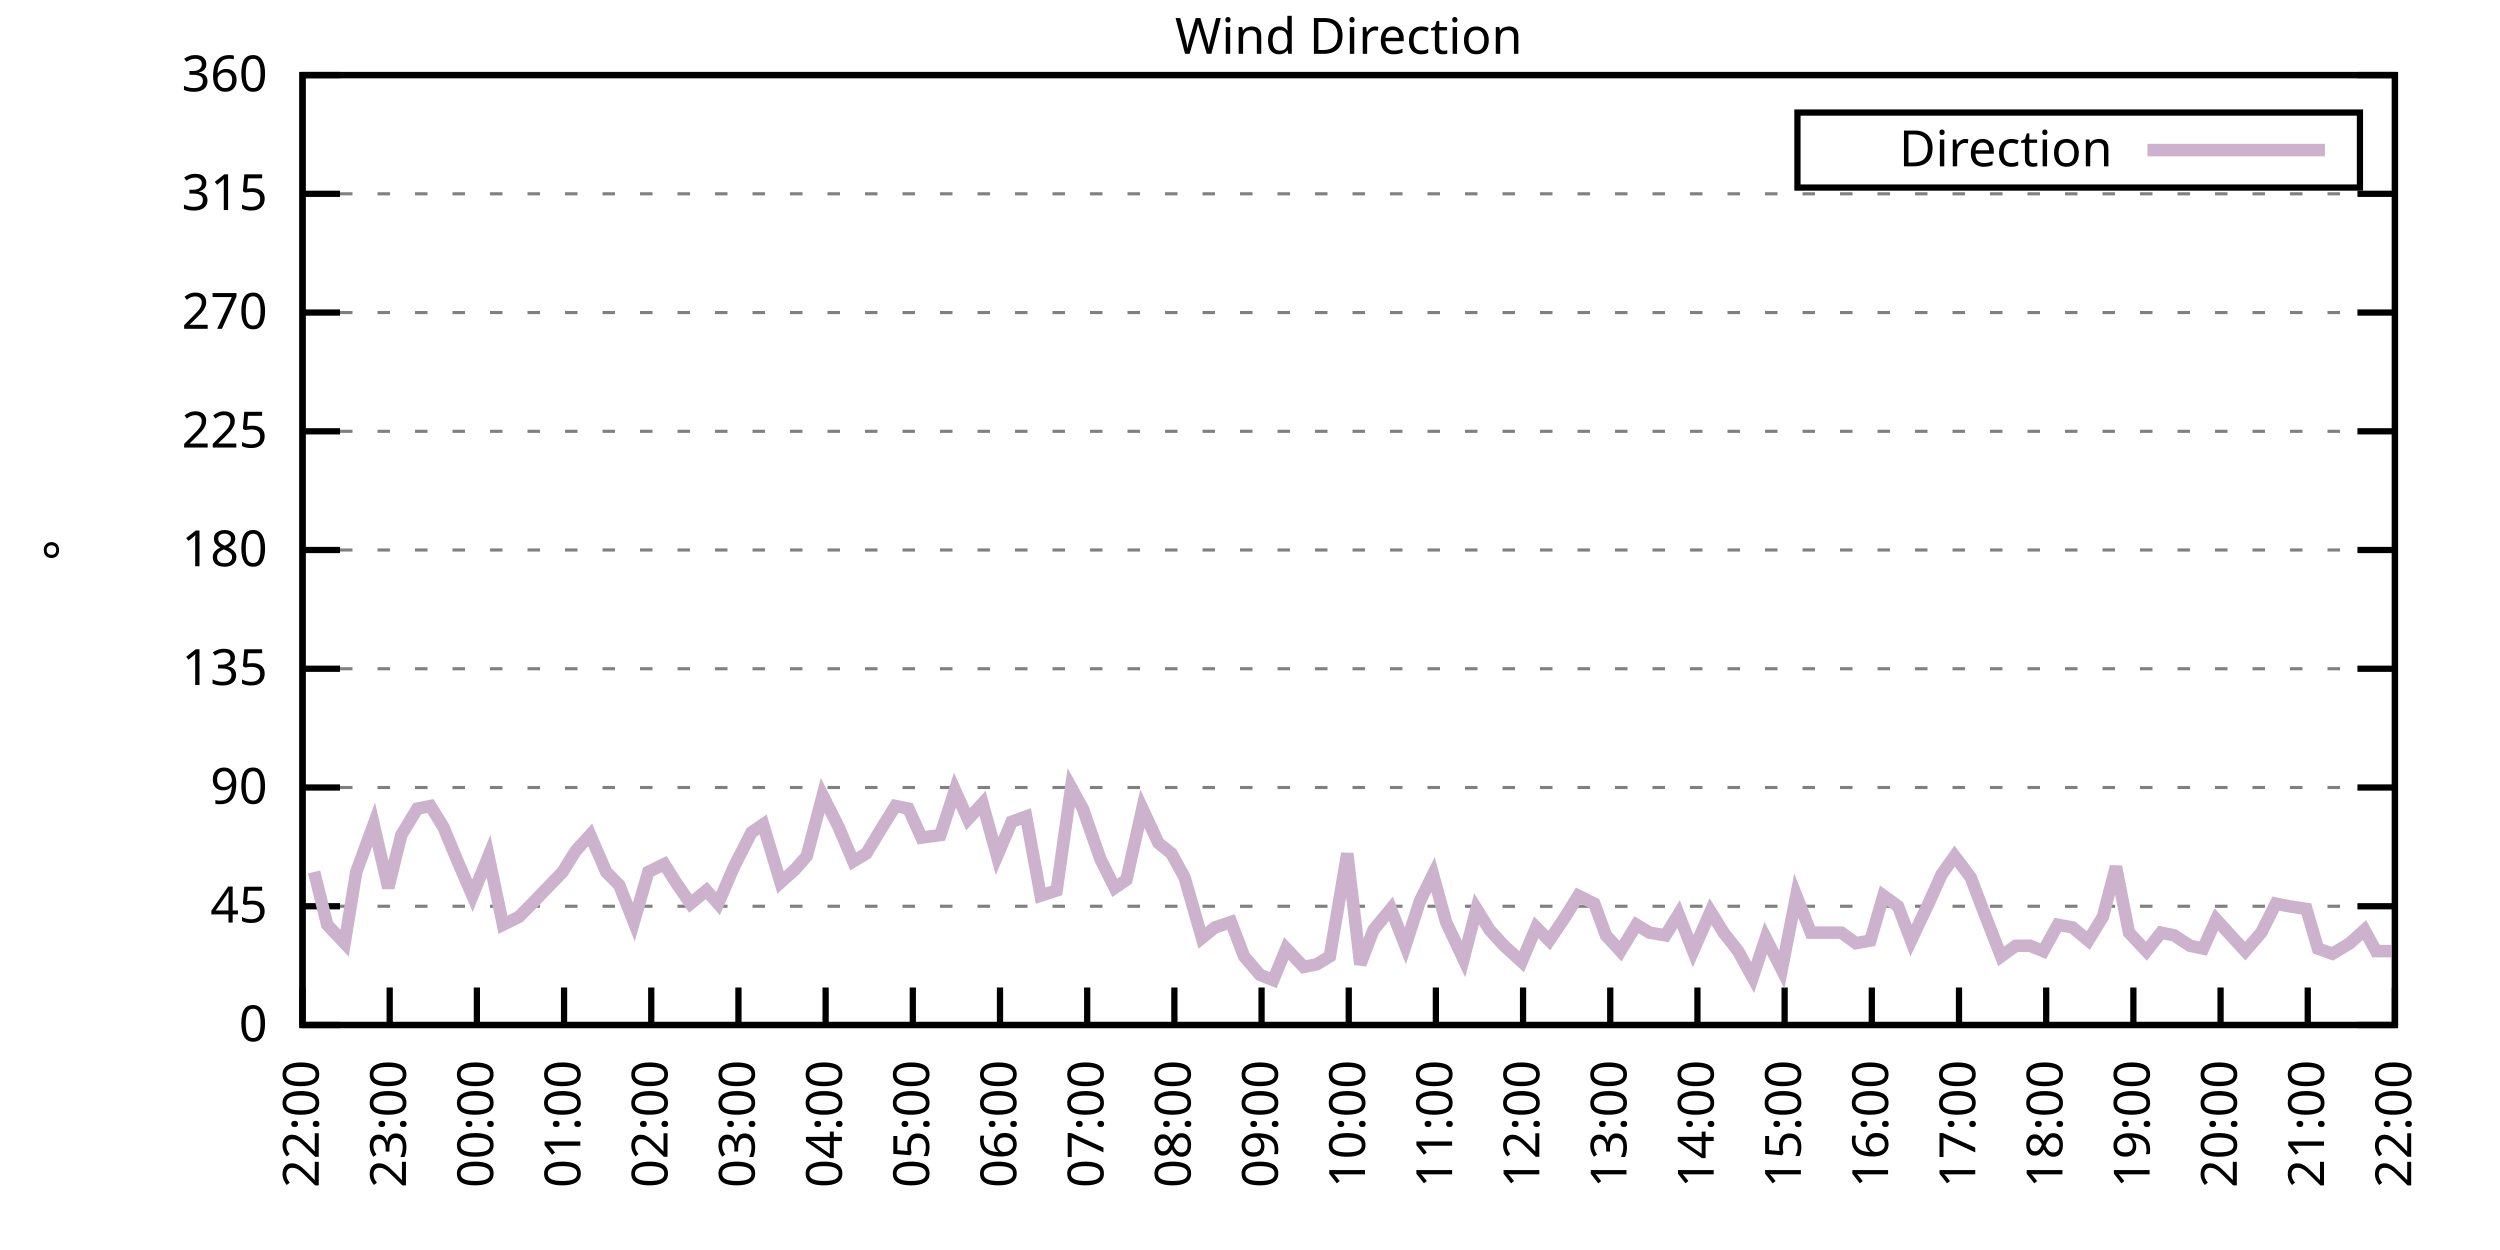
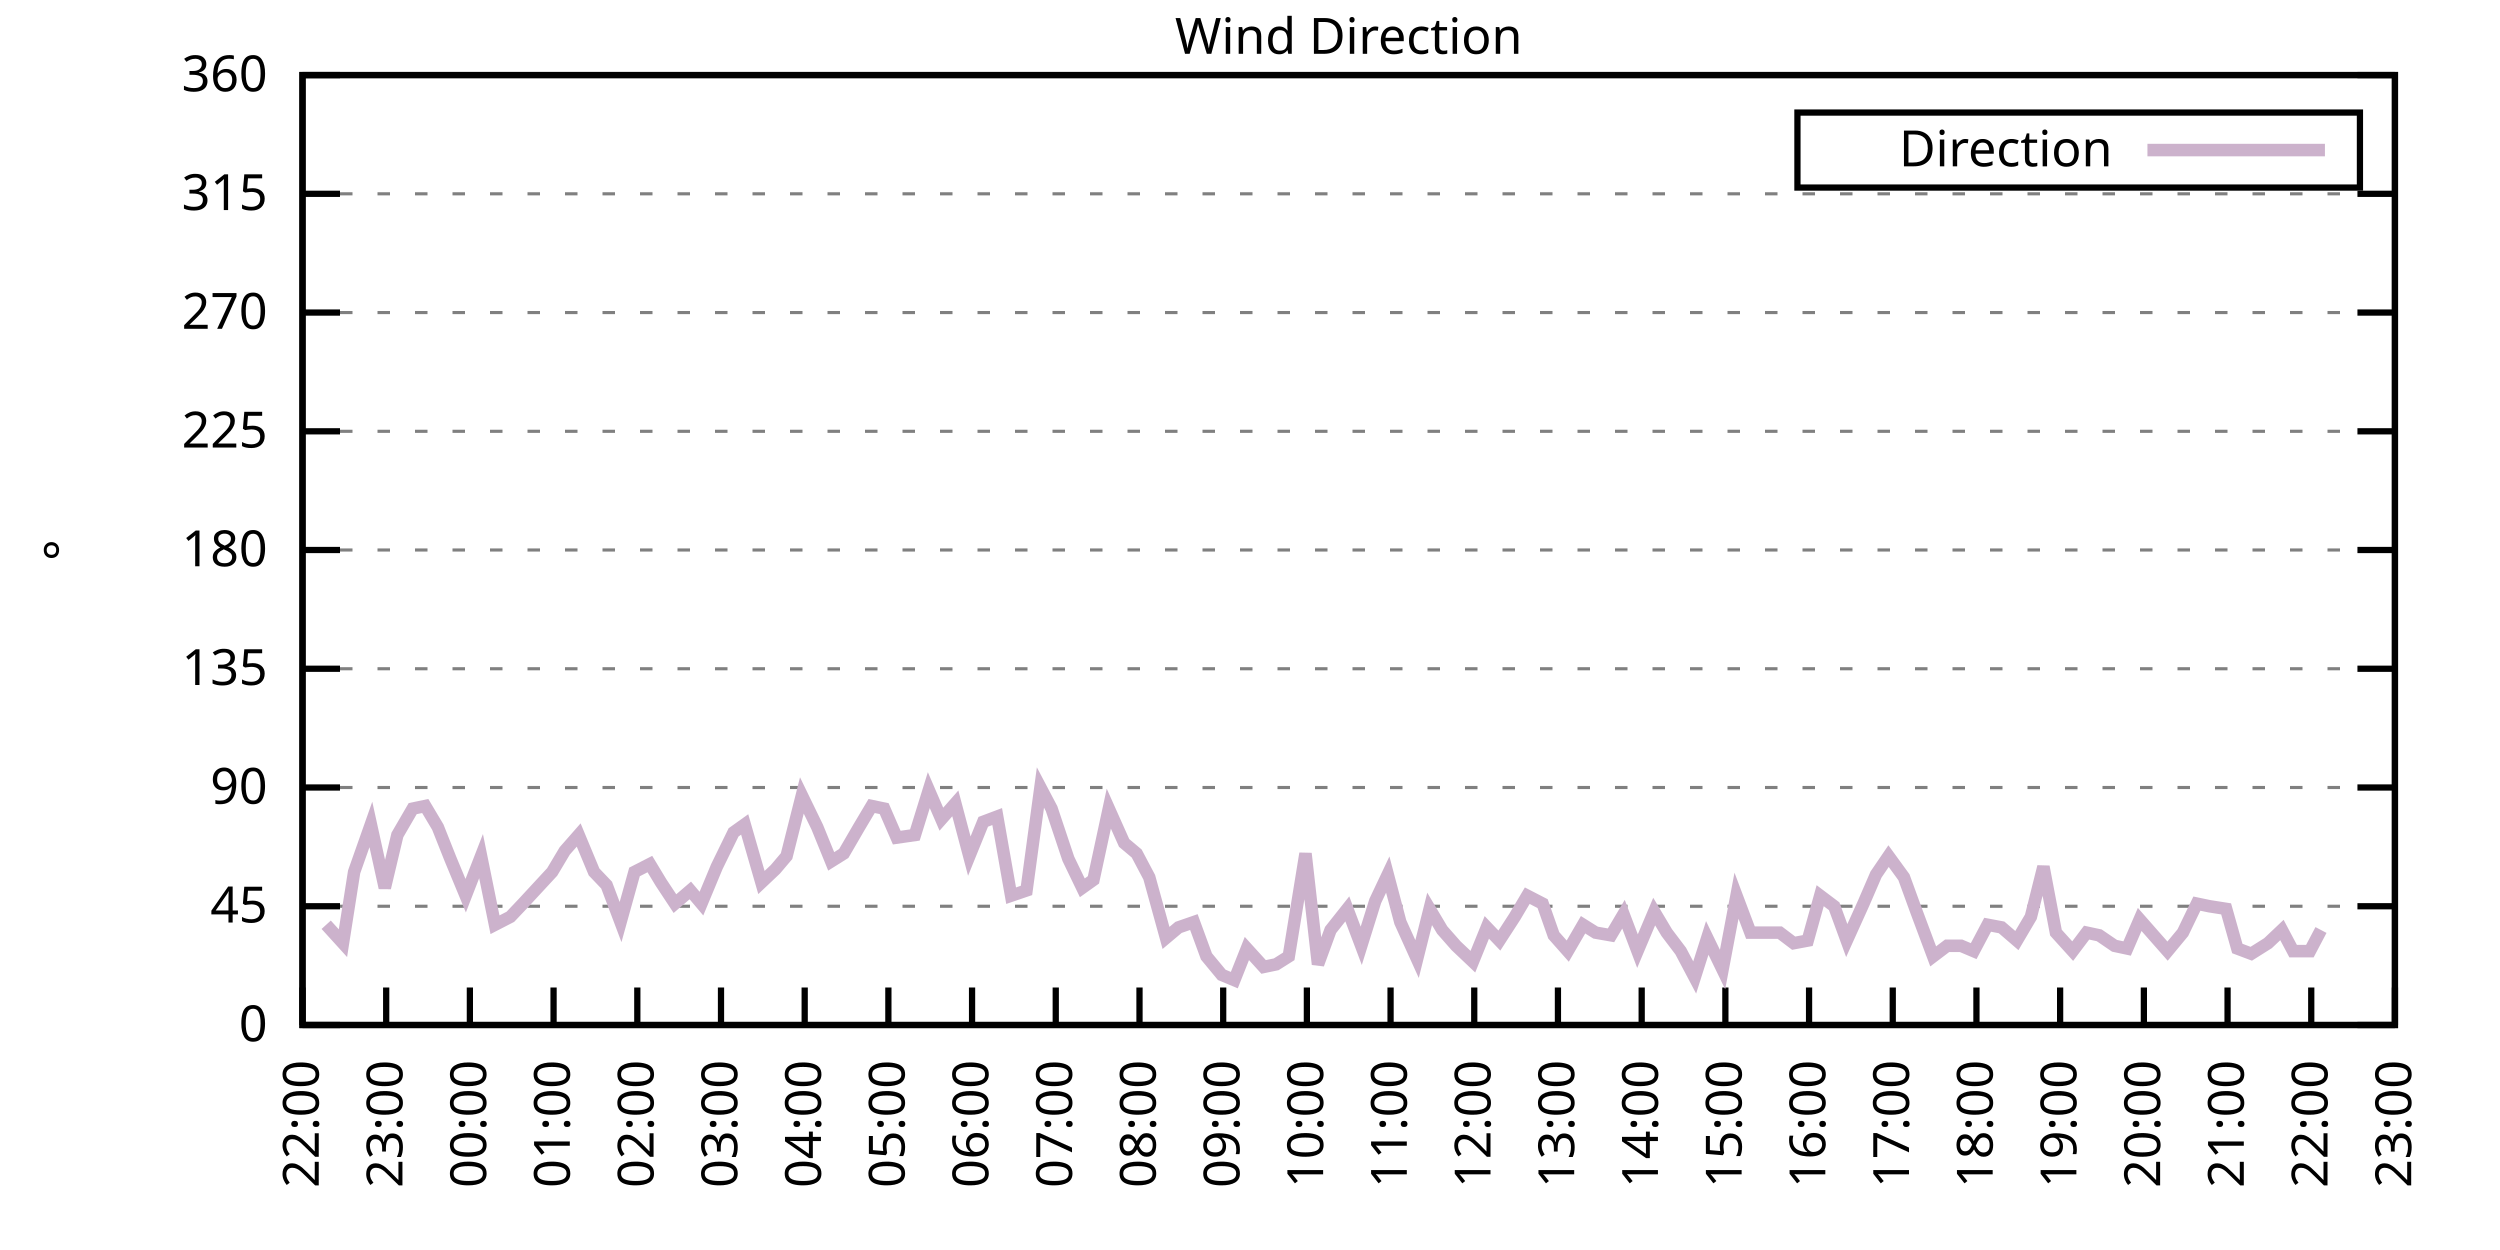
<svg xmlns="http://www.w3.org/2000/svg" xmlns:xlink="http://www.w3.org/1999/xlink" width="400" height="200" viewBox="0 0 400 200">
  <g id="gnuplot_canvas">
    <rect x="0" y="0" width="400" height="200" fill="none" />
    <defs>
      <circle id="gpDot" r="0.5" stroke-width="0.5" stroke="currentColor" />
      <path id="gpPt0" stroke-width="0.333" stroke="currentColor" d="M-1,0 h2 M0,-1 v2" />
      <path id="gpPt1" stroke-width="0.333" stroke="currentColor" d="M-1,-1 L1,1 M1,-1 L-1,1" />
      <path id="gpPt2" stroke-width="0.333" stroke="currentColor" d="M-1,0 L1,0 M0,-1 L0,1 M-1,-1 L1,1 M-1,1 L1,-1" />
      <rect id="gpPt3" stroke-width="0.333" stroke="currentColor" x="-1" y="-1" width="2" height="2" />
      <rect id="gpPt4" stroke-width="0.333" stroke="currentColor" fill="currentColor" x="-1" y="-1" width="2" height="2" />
      <circle id="gpPt5" stroke-width="0.333" stroke="currentColor" cx="0" cy="0" r="1" />
      <use xlink:href="#gpPt5" id="gpPt6" fill="currentColor" stroke="none" />
      <path id="gpPt7" stroke-width="0.333" stroke="currentColor" d="M0,-1.33 L-1.33,0.67 L1.33,0.67 z" />
      <use xlink:href="#gpPt7" id="gpPt8" fill="currentColor" stroke="none" />
      <use xlink:href="#gpPt7" id="gpPt9" stroke="currentColor" transform="rotate(180)" />
      <use xlink:href="#gpPt9" id="gpPt10" fill="currentColor" stroke="none" />
      <use xlink:href="#gpPt3" id="gpPt11" stroke="currentColor" transform="rotate(45)" />
      <use xlink:href="#gpPt11" id="gpPt12" fill="currentColor" stroke="none" />
      <path id="gpPt13" stroke-width="0.333" stroke="currentColor" d="M0,1.330 L1.265,0.411 L0.782,-1.067 L-0.782,-1.076 L-1.265,0.411 z" />
      <use xlink:href="#gpPt13" id="gpPt14" fill="currentColor" stroke="none" />
      <filter id="textbox" filterUnits="objectBoundingBox" x="0" y="0" height="1" width="1">
        <feFlood flood-color="white" flood-opacity="1" result="bgnd" />
        <feComposite in="SourceGraphic" in2="bgnd" operator="atop" />
      </filter>
      <filter id="greybox" filterUnits="objectBoundingBox" x="0" y="0" height="1" width="1">
        <feFlood flood-color="lightgrey" flood-opacity="1" result="grey" />
        <feComposite in="SourceGraphic" in2="grey" operator="atop" />
      </filter>
    </defs>
    <g fill="none" color="white" stroke="currentColor" stroke-width="1.00" stroke-linecap="butt" stroke-linejoin="miter">
</g>
    <g fill="none" color="black" stroke="currentColor" stroke-width="1.00" stroke-linecap="butt" stroke-linejoin="miter">
      <g stroke="none" shape-rendering="crispEdges">
        <polygon fill="rgb(255, 255, 255)" points="48.40,164.00 383.18,164.00 383.18,12.02 48.40,12.02 " />
      </g>
    </g>
    <g fill="none" color="black" stroke="currentColor" stroke-width="1.00" stroke-linecap="butt" stroke-linejoin="miter">
</g>
    <g fill="none" color="black" stroke="black" stroke-width="0.50" stroke-linecap="butt" stroke-linejoin="miter">
</g>
    <g fill="none" color="gray" stroke="currentColor" stroke-width="0.50" stroke-linecap="butt" stroke-linejoin="miter">
      <path stroke="gray" stroke-dasharray="2,4" class="gridline" d="M48.40,164.00 L383.19,164.00  " />
    </g>
    <g fill="none" color="gray" stroke="gray" stroke-width="1.00" stroke-linecap="butt" stroke-linejoin="miter">
</g>
    <g fill="none" color="black" stroke="currentColor" stroke-width="1.00" stroke-linecap="butt" stroke-linejoin="miter">
      <path stroke="black" d="M48.40,164.00 L54.40,164.00 M383.19,164.00 L377.19,164.00  " />
      <g transform="translate(42.80,166.60)" stroke="none" fill="black" font-family="Sans" font-size="8.00" text-anchor="end">
        <text>
          <tspan font-family="Sans"> 0</tspan>
        </text>
      </g>
    </g>
    <g fill="none" color="black" stroke="currentColor" stroke-width="1.00" stroke-linecap="butt" stroke-linejoin="miter">
</g>
    <g fill="none" color="black" stroke="black" stroke-width="0.50" stroke-linecap="butt" stroke-linejoin="miter">
</g>
    <g fill="none" color="gray" stroke="currentColor" stroke-width="0.50" stroke-linecap="butt" stroke-linejoin="miter">
      <path stroke="gray" stroke-dasharray="2,4" class="gridline" d="M48.40,145.00 L383.19,145.00  " />
    </g>
    <g fill="none" color="gray" stroke="gray" stroke-width="1.00" stroke-linecap="butt" stroke-linejoin="miter">
</g>
    <g fill="none" color="black" stroke="currentColor" stroke-width="1.00" stroke-linecap="butt" stroke-linejoin="miter">
      <path stroke="black" d="M48.40,145.00 L54.40,145.00 M383.19,145.00 L377.19,145.00  " />
      <g transform="translate(42.80,147.60)" stroke="none" fill="black" font-family="Sans" font-size="8.00" text-anchor="end">
        <text>
          <tspan font-family="Sans"> 45</tspan>
        </text>
      </g>
    </g>
    <g fill="none" color="black" stroke="currentColor" stroke-width="1.00" stroke-linecap="butt" stroke-linejoin="miter">
</g>
    <g fill="none" color="black" stroke="black" stroke-width="0.50" stroke-linecap="butt" stroke-linejoin="miter">
</g>
    <g fill="none" color="gray" stroke="currentColor" stroke-width="0.50" stroke-linecap="butt" stroke-linejoin="miter">
      <path stroke="gray" stroke-dasharray="2,4" class="gridline" d="M48.40,126.00 L383.19,126.00  " />
    </g>
    <g fill="none" color="gray" stroke="gray" stroke-width="1.00" stroke-linecap="butt" stroke-linejoin="miter">
</g>
    <g fill="none" color="black" stroke="currentColor" stroke-width="1.00" stroke-linecap="butt" stroke-linejoin="miter">
      <path stroke="black" d="M48.40,126.00 L54.40,126.00 M383.19,126.00 L377.19,126.00  " />
      <g transform="translate(42.80,128.60)" stroke="none" fill="black" font-family="Sans" font-size="8.00" text-anchor="end">
        <text>
          <tspan font-family="Sans"> 90</tspan>
        </text>
      </g>
    </g>
    <g fill="none" color="black" stroke="currentColor" stroke-width="1.00" stroke-linecap="butt" stroke-linejoin="miter">
</g>
    <g fill="none" color="black" stroke="black" stroke-width="0.50" stroke-linecap="butt" stroke-linejoin="miter">
</g>
    <g fill="none" color="gray" stroke="currentColor" stroke-width="0.50" stroke-linecap="butt" stroke-linejoin="miter">
      <path stroke="gray" stroke-dasharray="2,4" class="gridline" d="M48.40,107.00 L383.19,107.00  " />
    </g>
    <g fill="none" color="gray" stroke="gray" stroke-width="1.00" stroke-linecap="butt" stroke-linejoin="miter">
</g>
    <g fill="none" color="black" stroke="currentColor" stroke-width="1.00" stroke-linecap="butt" stroke-linejoin="miter">
      <path stroke="black" d="M48.40,107.00 L54.40,107.00 M383.19,107.00 L377.19,107.00  " />
      <g transform="translate(42.80,109.60)" stroke="none" fill="black" font-family="Sans" font-size="8.00" text-anchor="end">
        <text>
          <tspan font-family="Sans"> 135</tspan>
        </text>
      </g>
    </g>
    <g fill="none" color="black" stroke="currentColor" stroke-width="1.00" stroke-linecap="butt" stroke-linejoin="miter">
</g>
    <g fill="none" color="black" stroke="black" stroke-width="0.50" stroke-linecap="butt" stroke-linejoin="miter">
</g>
    <g fill="none" color="gray" stroke="currentColor" stroke-width="0.50" stroke-linecap="butt" stroke-linejoin="miter">
      <path stroke="gray" stroke-dasharray="2,4" class="gridline" d="M48.40,88.00 L383.19,88.00  " />
    </g>
    <g fill="none" color="gray" stroke="gray" stroke-width="1.00" stroke-linecap="butt" stroke-linejoin="miter">
</g>
    <g fill="none" color="black" stroke="currentColor" stroke-width="1.00" stroke-linecap="butt" stroke-linejoin="miter">
      <path stroke="black" d="M48.40,88.00 L54.40,88.00 M383.19,88.00 L377.19,88.00  " />
      <g transform="translate(42.80,90.60)" stroke="none" fill="black" font-family="Sans" font-size="8.00" text-anchor="end">
        <text>
          <tspan font-family="Sans"> 180</tspan>
        </text>
      </g>
    </g>
    <g fill="none" color="black" stroke="currentColor" stroke-width="1.00" stroke-linecap="butt" stroke-linejoin="miter">
</g>
    <g fill="none" color="black" stroke="black" stroke-width="0.50" stroke-linecap="butt" stroke-linejoin="miter">
</g>
    <g fill="none" color="gray" stroke="currentColor" stroke-width="0.50" stroke-linecap="butt" stroke-linejoin="miter">
      <path stroke="gray" stroke-dasharray="2,4" class="gridline" d="M48.40,69.01 L383.19,69.01  " />
    </g>
    <g fill="none" color="gray" stroke="gray" stroke-width="1.00" stroke-linecap="butt" stroke-linejoin="miter">
</g>
    <g fill="none" color="black" stroke="currentColor" stroke-width="1.00" stroke-linecap="butt" stroke-linejoin="miter">
      <path stroke="black" d="M48.40,69.01 L54.40,69.01 M383.19,69.01 L377.19,69.01  " />
      <g transform="translate(42.80,71.61)" stroke="none" fill="black" font-family="Sans" font-size="8.00" text-anchor="end">
        <text>
          <tspan font-family="Sans"> 225</tspan>
        </text>
      </g>
    </g>
    <g fill="none" color="black" stroke="currentColor" stroke-width="1.00" stroke-linecap="butt" stroke-linejoin="miter">
</g>
    <g fill="none" color="black" stroke="black" stroke-width="0.50" stroke-linecap="butt" stroke-linejoin="miter">
</g>
    <g fill="none" color="gray" stroke="currentColor" stroke-width="0.50" stroke-linecap="butt" stroke-linejoin="miter">
      <path stroke="gray" stroke-dasharray="2,4" class="gridline" d="M48.40,50.01 L383.19,50.01  " />
    </g>
    <g fill="none" color="gray" stroke="gray" stroke-width="1.00" stroke-linecap="butt" stroke-linejoin="miter">
</g>
    <g fill="none" color="black" stroke="currentColor" stroke-width="1.00" stroke-linecap="butt" stroke-linejoin="miter">
      <path stroke="black" d="M48.40,50.01 L54.40,50.01 M383.19,50.01 L377.19,50.01  " />
      <g transform="translate(42.80,52.61)" stroke="none" fill="black" font-family="Sans" font-size="8.00" text-anchor="end">
        <text>
          <tspan font-family="Sans"> 270</tspan>
        </text>
      </g>
    </g>
    <g fill="none" color="black" stroke="currentColor" stroke-width="1.00" stroke-linecap="butt" stroke-linejoin="miter">
</g>
    <g fill="none" color="black" stroke="black" stroke-width="0.50" stroke-linecap="butt" stroke-linejoin="miter">
</g>
    <g fill="none" color="gray" stroke="currentColor" stroke-width="0.50" stroke-linecap="butt" stroke-linejoin="miter">
      <path stroke="gray" stroke-dasharray="2,4" class="gridline" d="M48.40,31.01 L383.19,31.01  " />
    </g>
    <g fill="none" color="gray" stroke="gray" stroke-width="1.00" stroke-linecap="butt" stroke-linejoin="miter">
</g>
    <g fill="none" color="black" stroke="currentColor" stroke-width="1.00" stroke-linecap="butt" stroke-linejoin="miter">
      <path stroke="black" d="M48.40,31.01 L54.40,31.01 M383.19,31.01 L377.19,31.01  " />
      <g transform="translate(42.80,33.61)" stroke="none" fill="black" font-family="Sans" font-size="8.00" text-anchor="end">
        <text>
          <tspan font-family="Sans"> 315</tspan>
        </text>
      </g>
    </g>
    <g fill="none" color="black" stroke="currentColor" stroke-width="1.00" stroke-linecap="butt" stroke-linejoin="miter">
</g>
    <g fill="none" color="black" stroke="black" stroke-width="0.50" stroke-linecap="butt" stroke-linejoin="miter">
</g>
    <g fill="none" color="gray" stroke="currentColor" stroke-width="0.50" stroke-linecap="butt" stroke-linejoin="miter">
      <path stroke="gray" stroke-dasharray="2,4" class="gridline" d="M48.40,12.01 L383.19,12.01  " />
    </g>
    <g fill="none" color="gray" stroke="gray" stroke-width="1.00" stroke-linecap="butt" stroke-linejoin="miter">
</g>
    <g fill="none" color="black" stroke="currentColor" stroke-width="1.00" stroke-linecap="butt" stroke-linejoin="miter">
      <path stroke="black" d="M48.40,12.01 L54.40,12.01 M383.19,12.01 L377.19,12.01  " />
      <g transform="translate(42.80,14.61)" stroke="none" fill="black" font-family="Sans" font-size="8.00" text-anchor="end">
        <text>
          <tspan font-family="Sans"> 360</tspan>
        </text>
      </g>
    </g>
    <g fill="none" color="black" stroke="currentColor" stroke-width="1.00" stroke-linecap="butt" stroke-linejoin="miter">
      <path stroke="black" d="M48.40,164.00 L48.40,158.00  " />
      <g transform="translate(51.00,169.60) rotate(270.00)" stroke="none" fill="black" font-family="Sans" font-size="8.00" text-anchor="end">
        <text>
          <tspan font-family="Sans">22:00</tspan>
        </text>
      </g>
    </g>
    <g fill="none" color="black" stroke="currentColor" stroke-width="1.00" stroke-linecap="butt" stroke-linejoin="miter">
-       <path stroke="black" d="M62.35,164.00 L62.35,158.00  " />
-       <g transform="translate(64.95,169.60) rotate(270.00)" stroke="none" fill="black" font-family="Sans" font-size="8.00" text-anchor="end">
+       <path stroke="black" d="M61.79,164.00 L61.79,158.00  " />
+       <g transform="translate(64.39,169.60) rotate(270.00)" stroke="none" fill="black" font-family="Sans" font-size="8.00" text-anchor="end">
        <text>
          <tspan font-family="Sans">23:00</tspan>
        </text>
      </g>
    </g>
    <g fill="none" color="black" stroke="currentColor" stroke-width="1.00" stroke-linecap="butt" stroke-linejoin="miter">
-       <path stroke="black" d="M76.30,164.00 L76.30,158.00  " />
-       <g transform="translate(78.90,169.60) rotate(270.00)" stroke="none" fill="black" font-family="Sans" font-size="8.00" text-anchor="end">
+       <path stroke="black" d="M75.18,164.00 L75.18,158.00  " />
+       <g transform="translate(77.78,169.60) rotate(270.00)" stroke="none" fill="black" font-family="Sans" font-size="8.00" text-anchor="end">
        <text>
          <tspan font-family="Sans">00:00</tspan>
        </text>
      </g>
    </g>
    <g fill="none" color="black" stroke="currentColor" stroke-width="1.00" stroke-linecap="butt" stroke-linejoin="miter">
-       <path stroke="black" d="M90.25,164.00 L90.25,158.00  " />
-       <g transform="translate(92.85,169.60) rotate(270.00)" stroke="none" fill="black" font-family="Sans" font-size="8.00" text-anchor="end">
+       <path stroke="black" d="M88.57,164.00 L88.57,158.00  " />
+       <g transform="translate(91.17,169.60) rotate(270.00)" stroke="none" fill="black" font-family="Sans" font-size="8.00" text-anchor="end">
        <text>
          <tspan font-family="Sans">01:00</tspan>
        </text>
      </g>
    </g>
    <g fill="none" color="black" stroke="currentColor" stroke-width="1.00" stroke-linecap="butt" stroke-linejoin="miter">
-       <path stroke="black" d="M104.20,164.00 L104.20,158.00  " />
-       <g transform="translate(106.80,169.60) rotate(270.00)" stroke="none" fill="black" font-family="Sans" font-size="8.00" text-anchor="end">
+       <path stroke="black" d="M101.97,164.00 L101.97,158.00  " />
+       <g transform="translate(104.57,169.60) rotate(270.00)" stroke="none" fill="black" font-family="Sans" font-size="8.00" text-anchor="end">
        <text>
          <tspan font-family="Sans">02:00</tspan>
        </text>
      </g>
    </g>
    <g fill="none" color="black" stroke="currentColor" stroke-width="1.00" stroke-linecap="butt" stroke-linejoin="miter">
-       <path stroke="black" d="M118.15,164.00 L118.15,158.00  " />
-       <g transform="translate(120.75,169.60) rotate(270.00)" stroke="none" fill="black" font-family="Sans" font-size="8.00" text-anchor="end">
+       <path stroke="black" d="M115.36,164.00 L115.36,158.00  " />
+       <g transform="translate(117.96,169.60) rotate(270.00)" stroke="none" fill="black" font-family="Sans" font-size="8.00" text-anchor="end">
        <text>
          <tspan font-family="Sans">03:00</tspan>
        </text>
      </g>
    </g>
    <g fill="none" color="black" stroke="currentColor" stroke-width="1.00" stroke-linecap="butt" stroke-linejoin="miter">
-       <path stroke="black" d="M132.10,164.00 L132.10,158.00  " />
-       <g transform="translate(134.70,169.60) rotate(270.00)" stroke="none" fill="black" font-family="Sans" font-size="8.00" text-anchor="end">
+       <path stroke="black" d="M128.75,164.00 L128.75,158.00  " />
+       <g transform="translate(131.35,169.60) rotate(270.00)" stroke="none" fill="black" font-family="Sans" font-size="8.00" text-anchor="end">
        <text>
          <tspan font-family="Sans">04:00</tspan>
        </text>
      </g>
    </g>
    <g fill="none" color="black" stroke="currentColor" stroke-width="1.00" stroke-linecap="butt" stroke-linejoin="miter">
-       <path stroke="black" d="M146.05,164.00 L146.05,158.00  " />
-       <g transform="translate(148.65,169.60) rotate(270.00)" stroke="none" fill="black" font-family="Sans" font-size="8.00" text-anchor="end">
+       <path stroke="black" d="M142.14,164.00 L142.14,158.00  " />
+       <g transform="translate(144.74,169.60) rotate(270.00)" stroke="none" fill="black" font-family="Sans" font-size="8.00" text-anchor="end">
        <text>
          <tspan font-family="Sans">05:00</tspan>
        </text>
      </g>
    </g>
    <g fill="none" color="black" stroke="currentColor" stroke-width="1.00" stroke-linecap="butt" stroke-linejoin="miter">
-       <path stroke="black" d="M160.00,164.00 L160.00,158.00  " />
-       <g transform="translate(162.60,169.60) rotate(270.00)" stroke="none" fill="black" font-family="Sans" font-size="8.00" text-anchor="end">
+       <path stroke="black" d="M155.53,164.00 L155.53,158.00  " />
+       <g transform="translate(158.13,169.60) rotate(270.00)" stroke="none" fill="black" font-family="Sans" font-size="8.00" text-anchor="end">
        <text>
          <tspan font-family="Sans">06:00</tspan>
        </text>
      </g>
    </g>
    <g fill="none" color="black" stroke="currentColor" stroke-width="1.00" stroke-linecap="butt" stroke-linejoin="miter">
-       <path stroke="black" d="M173.95,164.00 L173.95,158.00  " />
-       <g transform="translate(176.55,169.60) rotate(270.00)" stroke="none" fill="black" font-family="Sans" font-size="8.00" text-anchor="end">
+       <path stroke="black" d="M168.92,164.00 L168.92,158.00  " />
+       <g transform="translate(171.52,169.60) rotate(270.00)" stroke="none" fill="black" font-family="Sans" font-size="8.00" text-anchor="end">
        <text>
          <tspan font-family="Sans">07:00</tspan>
        </text>
      </g>
    </g>
    <g fill="none" color="black" stroke="currentColor" stroke-width="1.00" stroke-linecap="butt" stroke-linejoin="miter">
-       <path stroke="black" d="M187.90,164.00 L187.90,158.00  " />
-       <g transform="translate(190.50,169.60) rotate(270.00)" stroke="none" fill="black" font-family="Sans" font-size="8.00" text-anchor="end">
+       <path stroke="black" d="M182.32,164.00 L182.32,158.00  " />
+       <g transform="translate(184.92,169.60) rotate(270.00)" stroke="none" fill="black" font-family="Sans" font-size="8.00" text-anchor="end">
        <text>
          <tspan font-family="Sans">08:00</tspan>
        </text>
      </g>
    </g>
    <g fill="none" color="black" stroke="currentColor" stroke-width="1.00" stroke-linecap="butt" stroke-linejoin="miter">
-       <path stroke="black" d="M201.85,164.00 L201.85,158.00  " />
-       <g transform="translate(204.45,169.60) rotate(270.00)" stroke="none" fill="black" font-family="Sans" font-size="8.00" text-anchor="end">
+       <path stroke="black" d="M195.71,164.00 L195.71,158.00  " />
+       <g transform="translate(198.31,169.60) rotate(270.00)" stroke="none" fill="black" font-family="Sans" font-size="8.00" text-anchor="end">
        <text>
          <tspan font-family="Sans">09:00</tspan>
        </text>
      </g>
    </g>
    <g fill="none" color="black" stroke="currentColor" stroke-width="1.00" stroke-linecap="butt" stroke-linejoin="miter">
-       <path stroke="black" d="M215.80,164.00 L215.80,158.00  " />
-       <g transform="translate(218.40,169.60) rotate(270.00)" stroke="none" fill="black" font-family="Sans" font-size="8.00" text-anchor="end">
+       <path stroke="black" d="M209.10,164.00 L209.10,158.00  " />
+       <g transform="translate(211.70,169.60) rotate(270.00)" stroke="none" fill="black" font-family="Sans" font-size="8.00" text-anchor="end">
        <text>
          <tspan font-family="Sans">10:00</tspan>
        </text>
      </g>
    </g>
    <g fill="none" color="black" stroke="currentColor" stroke-width="1.00" stroke-linecap="butt" stroke-linejoin="miter">
-       <path stroke="black" d="M229.74,164.00 L229.74,158.00  " />
-       <g transform="translate(232.34,169.60) rotate(270.00)" stroke="none" fill="black" font-family="Sans" font-size="8.00" text-anchor="end">
+       <path stroke="black" d="M222.49,164.00 L222.49,158.00  " />
+       <g transform="translate(225.09,169.60) rotate(270.00)" stroke="none" fill="black" font-family="Sans" font-size="8.00" text-anchor="end">
        <text>
          <tspan font-family="Sans">11:00</tspan>
        </text>
      </g>
    </g>
    <g fill="none" color="black" stroke="currentColor" stroke-width="1.00" stroke-linecap="butt" stroke-linejoin="miter">
-       <path stroke="black" d="M243.69,164.00 L243.69,158.00  " />
-       <g transform="translate(246.29,169.60) rotate(270.00)" stroke="none" fill="black" font-family="Sans" font-size="8.00" text-anchor="end">
+       <path stroke="black" d="M235.88,164.00 L235.88,158.00  " />
+       <g transform="translate(238.48,169.60) rotate(270.00)" stroke="none" fill="black" font-family="Sans" font-size="8.00" text-anchor="end">
        <text>
          <tspan font-family="Sans">12:00</tspan>
        </text>
      </g>
    </g>
    <g fill="none" color="black" stroke="currentColor" stroke-width="1.00" stroke-linecap="butt" stroke-linejoin="miter">
-       <path stroke="black" d="M257.64,164.00 L257.64,158.00  " />
-       <g transform="translate(260.24,169.60) rotate(270.00)" stroke="none" fill="black" font-family="Sans" font-size="8.00" text-anchor="end">
+       <path stroke="black" d="M249.27,164.00 L249.27,158.00  " />
+       <g transform="translate(251.87,169.60) rotate(270.00)" stroke="none" fill="black" font-family="Sans" font-size="8.00" text-anchor="end">
        <text>
          <tspan font-family="Sans">13:00</tspan>
        </text>
      </g>
    </g>
    <g fill="none" color="black" stroke="currentColor" stroke-width="1.00" stroke-linecap="butt" stroke-linejoin="miter">
-       <path stroke="black" d="M271.59,164.00 L271.59,158.00  " />
-       <g transform="translate(274.19,169.60) rotate(270.00)" stroke="none" fill="black" font-family="Sans" font-size="8.00" text-anchor="end">
+       <path stroke="black" d="M262.67,164.00 L262.67,158.00  " />
+       <g transform="translate(265.27,169.60) rotate(270.00)" stroke="none" fill="black" font-family="Sans" font-size="8.00" text-anchor="end">
        <text>
          <tspan font-family="Sans">14:00</tspan>
        </text>
      </g>
    </g>
    <g fill="none" color="black" stroke="currentColor" stroke-width="1.00" stroke-linecap="butt" stroke-linejoin="miter">
-       <path stroke="black" d="M285.54,164.00 L285.54,158.00  " />
-       <g transform="translate(288.14,169.60) rotate(270.00)" stroke="none" fill="black" font-family="Sans" font-size="8.00" text-anchor="end">
+       <path stroke="black" d="M276.06,164.00 L276.06,158.00  " />
+       <g transform="translate(278.66,169.60) rotate(270.00)" stroke="none" fill="black" font-family="Sans" font-size="8.00" text-anchor="end">
        <text>
          <tspan font-family="Sans">15:00</tspan>
        </text>
      </g>
    </g>
    <g fill="none" color="black" stroke="currentColor" stroke-width="1.00" stroke-linecap="butt" stroke-linejoin="miter">
-       <path stroke="black" d="M299.49,164.00 L299.49,158.00  " />
-       <g transform="translate(302.09,169.60) rotate(270.00)" stroke="none" fill="black" font-family="Sans" font-size="8.00" text-anchor="end">
+       <path stroke="black" d="M289.45,164.00 L289.45,158.00  " />
+       <g transform="translate(292.05,169.60) rotate(270.00)" stroke="none" fill="black" font-family="Sans" font-size="8.00" text-anchor="end">
        <text>
          <tspan font-family="Sans">16:00</tspan>
        </text>
      </g>
    </g>
    <g fill="none" color="black" stroke="currentColor" stroke-width="1.00" stroke-linecap="butt" stroke-linejoin="miter">
-       <path stroke="black" d="M313.44,164.00 L313.44,158.00  " />
-       <g transform="translate(316.04,169.60) rotate(270.00)" stroke="none" fill="black" font-family="Sans" font-size="8.00" text-anchor="end">
+       <path stroke="black" d="M302.84,164.00 L302.84,158.00  " />
+       <g transform="translate(305.44,169.60) rotate(270.00)" stroke="none" fill="black" font-family="Sans" font-size="8.00" text-anchor="end">
        <text>
          <tspan font-family="Sans">17:00</tspan>
        </text>
      </g>
    </g>
    <g fill="none" color="black" stroke="currentColor" stroke-width="1.00" stroke-linecap="butt" stroke-linejoin="miter">
-       <path stroke="black" d="M327.39,164.00 L327.39,158.00  " />
-       <g transform="translate(329.99,169.60) rotate(270.00)" stroke="none" fill="black" font-family="Sans" font-size="8.00" text-anchor="end">
+       <path stroke="black" d="M316.23,164.00 L316.23,158.00  " />
+       <g transform="translate(318.83,169.60) rotate(270.00)" stroke="none" fill="black" font-family="Sans" font-size="8.00" text-anchor="end">
        <text>
          <tspan font-family="Sans">18:00</tspan>
        </text>
      </g>
    </g>
    <g fill="none" color="black" stroke="currentColor" stroke-width="1.00" stroke-linecap="butt" stroke-linejoin="miter">
-       <path stroke="black" d="M341.34,164.00 L341.34,158.00  " />
-       <g transform="translate(343.94,169.60) rotate(270.00)" stroke="none" fill="black" font-family="Sans" font-size="8.00" text-anchor="end">
+       <path stroke="black" d="M329.62,164.00 L329.62,158.00  " />
+       <g transform="translate(332.22,169.60) rotate(270.00)" stroke="none" fill="black" font-family="Sans" font-size="8.00" text-anchor="end">
        <text>
          <tspan font-family="Sans">19:00</tspan>
        </text>
      </g>
    </g>
    <g fill="none" color="black" stroke="currentColor" stroke-width="1.00" stroke-linecap="butt" stroke-linejoin="miter">
-       <path stroke="black" d="M355.29,164.00 L355.29,158.00  " />
-       <g transform="translate(357.89,169.60) rotate(270.00)" stroke="none" fill="black" font-family="Sans" font-size="8.00" text-anchor="end">
+       <path stroke="black" d="M343.02,164.00 L343.02,158.00  " />
+       <g transform="translate(345.62,169.60) rotate(270.00)" stroke="none" fill="black" font-family="Sans" font-size="8.00" text-anchor="end">
        <text>
          <tspan font-family="Sans">20:00</tspan>
        </text>
      </g>
    </g>
    <g fill="none" color="black" stroke="currentColor" stroke-width="1.00" stroke-linecap="butt" stroke-linejoin="miter">
-       <path stroke="black" d="M369.24,164.00 L369.24,158.00  " />
-       <g transform="translate(371.84,169.60) rotate(270.00)" stroke="none" fill="black" font-family="Sans" font-size="8.00" text-anchor="end">
+       <path stroke="black" d="M356.41,164.00 L356.41,158.00  " />
+       <g transform="translate(359.01,169.60) rotate(270.00)" stroke="none" fill="black" font-family="Sans" font-size="8.00" text-anchor="end">
        <text>
          <tspan font-family="Sans">21:00</tspan>
+         </text>
+       </g>
+     </g>
+     <g fill="none" color="black" stroke="currentColor" stroke-width="1.00" stroke-linecap="butt" stroke-linejoin="miter">
+       <path stroke="black" d="M369.80,164.00 L369.80,158.00  " />
+       <g transform="translate(372.40,169.60) rotate(270.00)" stroke="none" fill="black" font-family="Sans" font-size="8.00" text-anchor="end">
+         <text>
+           <tspan font-family="Sans">22:00</tspan>
        </text>
      </g>
    </g>
    <g fill="none" color="black" stroke="currentColor" stroke-width="1.00" stroke-linecap="butt" stroke-linejoin="miter">
      <path stroke="black" d="M383.19,164.00 L383.19,158.00  " />
      <g transform="translate(385.79,169.60) rotate(270.00)" stroke="none" fill="black" font-family="Sans" font-size="8.00" text-anchor="end">
        <text>
-           <tspan font-family="Sans">22:00</tspan>
+           <tspan font-family="Sans">23:00</tspan>
        </text>
      </g>
    </g>
    <g fill="none" color="black" stroke="currentColor" stroke-width="1.00" stroke-linecap="butt" stroke-linejoin="miter">
</g>
    <g fill="none" color="black" stroke="currentColor" stroke-width="1.00" stroke-linecap="butt" stroke-linejoin="miter">
      <path stroke="black" d="M48.40,12.01 L48.40,164.00 L383.19,164.00 L383.19,12.01 L48.40,12.01 Z  " />
    </g>
    <g fill="none" color="black" stroke="currentColor" stroke-width="1.00" stroke-linecap="butt" stroke-linejoin="miter">
</g>
    <g fill="none" color="black" stroke="currentColor" stroke-width="1.00" stroke-linecap="butt" stroke-linejoin="miter">
      <path stroke="black" d="M287.59,30.01 L287.59,18.01 L377.59,18.01 L377.59,30.01 L287.59,30.01 Z  " />
    </g>
    <g id="Wind_direction_plot_1">
      <g fill="none" color="white" stroke="black" stroke-width="2.00" stroke-linecap="butt" stroke-linejoin="miter">
</g>
      <g fill="none" color="black" stroke="currentColor" stroke-width="2.00" stroke-linecap="butt" stroke-linejoin="miter">
        <g transform="translate(337.99,26.61)" stroke="none" fill="black" font-family="Sans" font-size="8.00" text-anchor="end">
          <text>
            <tspan font-family="Sans">Direction</tspan>
          </text>
        </g>
      </g>
      <g fill="none" color="black" stroke="currentColor" stroke-width="2.00" stroke-linecap="butt" stroke-linejoin="miter">
-         <path stroke="rgb(204, 178, 204)" d="M343.59,24.01 L371.99,24.01 M50.26,139.51 L52.35,147.96 L55.14,150.91 L57.00,139.51 L59.79,131.91 L62.12,142.05   L64.21,133.60 L66.77,129.38 L68.86,128.96 L70.95,132.34 L73.04,137.40 L75.60,143.31 L78.16,136.98 L80.48,147.96   L83.04,146.69 L85.13,144.58 L90.02,139.51 L92.11,136.14 L94.43,133.60 L96.99,139.51 L99.08,141.62 L101.41,147.53   L103.73,139.51 L106.29,138.25 L108.15,141.20 L110.48,144.58 L113.03,142.47 L114.89,144.58 L117.45,138.67 L120.24,133.18   L122.10,131.91 L124.89,141.20 L127.22,139.09 L129.08,136.98 L131.63,127.27 L134.19,132.34 L136.51,137.82 L138.61,136.56   L141.16,132.34 L143.26,128.96 L145.35,129.38 L147.44,134.02 L150.46,133.60 L152.79,126.42 L154.88,131.07 L157.21,128.54   L159.53,136.98 L161.86,131.49 L164.18,130.65 L166.51,143.31 L169.06,142.47 L171.39,126.00 L173.25,129.38 L176.04,137.40   L178.36,142.05 L180.22,140.78 L182.78,129.38 L185.34,134.87 L187.43,136.56 L189.52,140.36 L192.31,150.07 L194.41,148.38   L196.96,147.53 L199.06,153.02 L201.61,155.98 L203.71,156.82 L205.80,151.76 L208.59,154.71 L210.68,154.29 L212.77,153.02   L215.56,136.56 L217.65,154.29 L219.75,148.80 L222.54,145.42 L224.86,151.33 L227.19,144.16 L229.28,139.93 L231.37,147.53   L234.16,153.45 L236.25,145.42 L238.35,148.80 L240.67,151.33 L243.46,153.87 L245.79,148.38 L247.88,150.49 L250.44,146.69   L252.53,143.31 L255.09,144.58 L256.95,149.65 L259.27,152.18 L261.83,147.96 L263.92,149.22 L266.48,149.65 L268.57,146.27   L270.90,152.18 L273.69,145.85 L275.78,149.22 L278.10,152.18 L280.43,156.40 L282.52,150.07 L285.08,155.13 L287.40,143.31   L289.73,149.22 L291.82,149.22 L294.61,149.22 L296.94,150.91 L299.26,150.49 L301.35,143.31 L303.68,145.00 L305.77,150.49   L308.56,144.58 L310.65,139.93 L312.74,136.98 L315.30,140.36 L317.39,145.85 L320.18,153.02 L322.51,151.33 L324.83,151.33   L326.93,152.18 L329.25,147.96 L331.58,148.38 L334.13,150.49 L336.46,146.69 L338.55,138.67 L340.64,149.22 L343.43,152.18   L345.76,149.22 L347.85,149.65 L350.41,151.33 L352.50,151.76 L354.59,147.11 L356.92,149.65 L359.24,152.18 L361.80,149.22   L364.13,144.58 L366.22,145.00 L369.01,145.42 L370.87,151.76 L373.19,152.60 L375.98,150.91 L378.31,148.80 L380.17,152.18   L382.96,152.18  " />
+         <path stroke="rgb(204, 178, 204)" d="M343.59,24.01 L371.99,24.01 M52.19,147.96 L54.87,150.91 L56.66,139.51 L59.34,131.91 L61.57,142.05 L63.58,133.60   L66.03,129.38 L68.04,128.96 L70.05,132.34 L72.06,137.40 L74.51,143.31 L76.97,136.98 L79.20,147.96 L81.66,146.69   L83.66,144.58 L88.35,139.51 L90.36,136.14 L92.59,133.60 L95.05,139.51 L97.06,141.62 L99.29,147.53 L101.52,139.51   L103.98,138.25 L105.76,141.20 L107.99,144.58 L110.45,142.47 L112.23,144.58 L114.69,138.67 L117.37,133.18 L119.15,131.91   L121.83,141.20 L124.06,139.09 L125.85,136.98 L128.30,127.27 L130.76,132.34 L132.99,137.82 L135.00,136.56 L137.45,132.34   L139.46,128.96 L141.47,129.38 L143.48,134.02 L146.38,133.60 L148.61,126.42 L150.62,131.07 L152.85,128.54 L155.09,136.98   L157.32,131.49 L159.55,130.65 L161.78,143.31 L164.24,142.47 L166.47,126.00 L168.25,129.38 L170.93,137.40 L173.17,142.05   L174.95,140.78 L177.41,129.38 L179.86,134.87 L181.87,136.56 L183.88,140.36 L186.56,150.07 L188.57,148.38 L191.02,147.53   L193.03,153.02 L195.48,155.98 L197.49,156.82 L199.50,151.76 L202.18,154.71 L204.19,154.29 L206.20,153.02 L208.88,136.56   L210.88,154.29 L212.89,148.80 L215.57,145.42 L217.80,151.33 L220.04,144.16 L222.04,139.93 L224.05,147.53 L226.73,153.45   L228.74,145.42 L230.75,148.80 L232.98,151.33 L235.66,153.87 L237.89,148.38 L239.90,150.49 L242.36,146.69 L244.36,143.31   L246.82,144.58 L248.60,149.65 L250.84,152.18 L253.29,147.96 L255.30,149.22 L257.76,149.65 L259.76,146.27 L262.00,152.18   L264.67,145.85 L266.68,149.22 L268.92,152.18 L271.15,156.40 L273.16,150.07 L275.61,155.13 L277.84,143.31 L280.07,149.22   L282.08,149.22 L284.76,149.22 L286.99,150.91 L289.23,150.49 L291.23,143.31 L293.47,145.00 L295.48,150.49 L298.15,144.58   L300.16,139.93 L302.17,136.98 L304.63,140.36 L306.63,145.85 L309.31,153.02 L311.54,151.33 L313.78,151.33 L315.79,152.18   L318.02,147.96 L320.25,148.38 L322.70,150.49 L324.94,146.69 L326.95,138.67 L328.95,149.22 L331.63,152.18 L333.86,149.22   L335.87,149.65 L338.33,151.33 L340.34,151.76 L342.35,147.11 L344.58,149.65 L346.81,152.18 L349.26,149.22 L351.50,144.58   L353.51,145.00 L356.18,145.42 L357.97,151.76 L360.20,152.60 L362.88,150.91 L365.11,148.80 L366.90,152.18 L369.58,152.18   L371.36,148.80  " />
      </g>
    </g>
    <g fill="none" color="black" stroke="currentColor" stroke-width="2.00" stroke-linecap="butt" stroke-linejoin="miter">
</g>
    <g fill="none" color="black" stroke="black" stroke-width="1.00" stroke-linecap="butt" stroke-linejoin="miter">
</g>
    <g fill="none" color="black" stroke="currentColor" stroke-width="1.00" stroke-linecap="butt" stroke-linejoin="miter">
      <path stroke="black" d="M48.40,12.01 L48.40,164.00 L383.19,164.00 L383.19,12.01 L48.40,12.01 Z  " />
      <g transform="translate(12.80,88.01) rotate(270.00)" stroke="none" fill="black" font-family="Sans" font-size="8.00" text-anchor="middle">
        <text>
          <tspan font-family="Sans">°</tspan>
        </text>
      </g>
    </g>
    <g fill="none" color="black" stroke="currentColor" stroke-width="1.00" stroke-linecap="butt" stroke-linejoin="miter">
</g>
    <g fill="none" color="black" stroke="currentColor" stroke-width="1.00" stroke-linecap="butt" stroke-linejoin="miter">
      <g transform="translate(215.79,8.61)" stroke="none" fill="black" font-family="Sans" font-size="8.00" text-anchor="middle">
        <text>
          <tspan font-family="Sans">Wind Direction</tspan>
        </text>
      </g>
    </g>
    <g fill="none" color="black" stroke="currentColor" stroke-width="1.00" stroke-linecap="butt" stroke-linejoin="miter">
</g>
  </g>
</svg>
